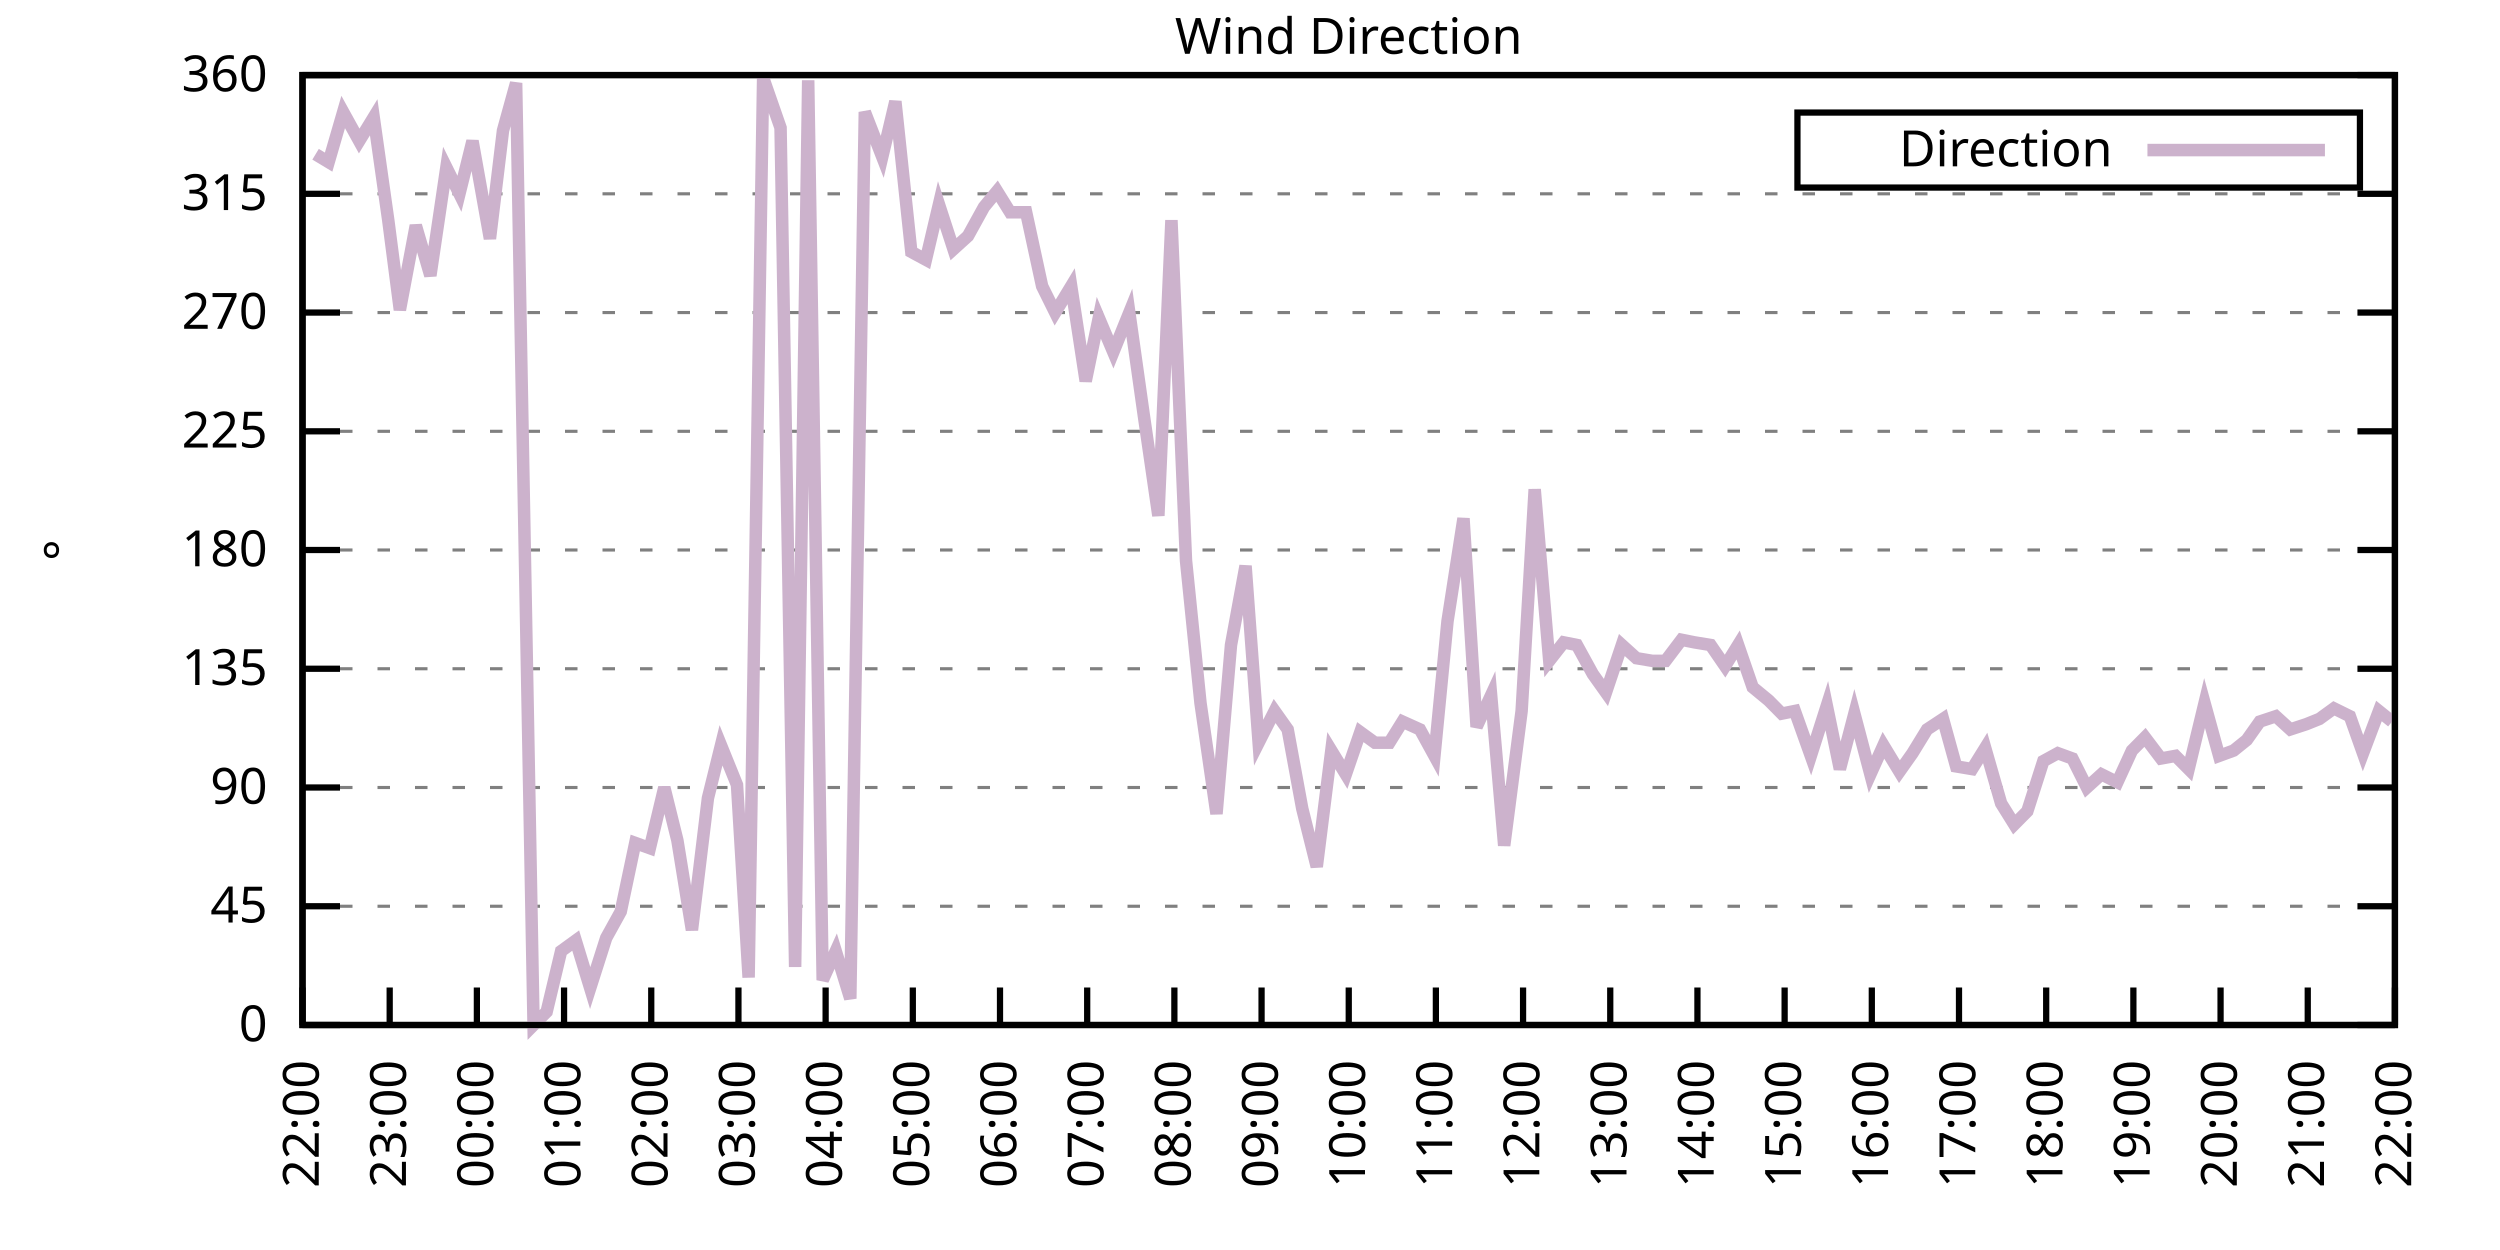
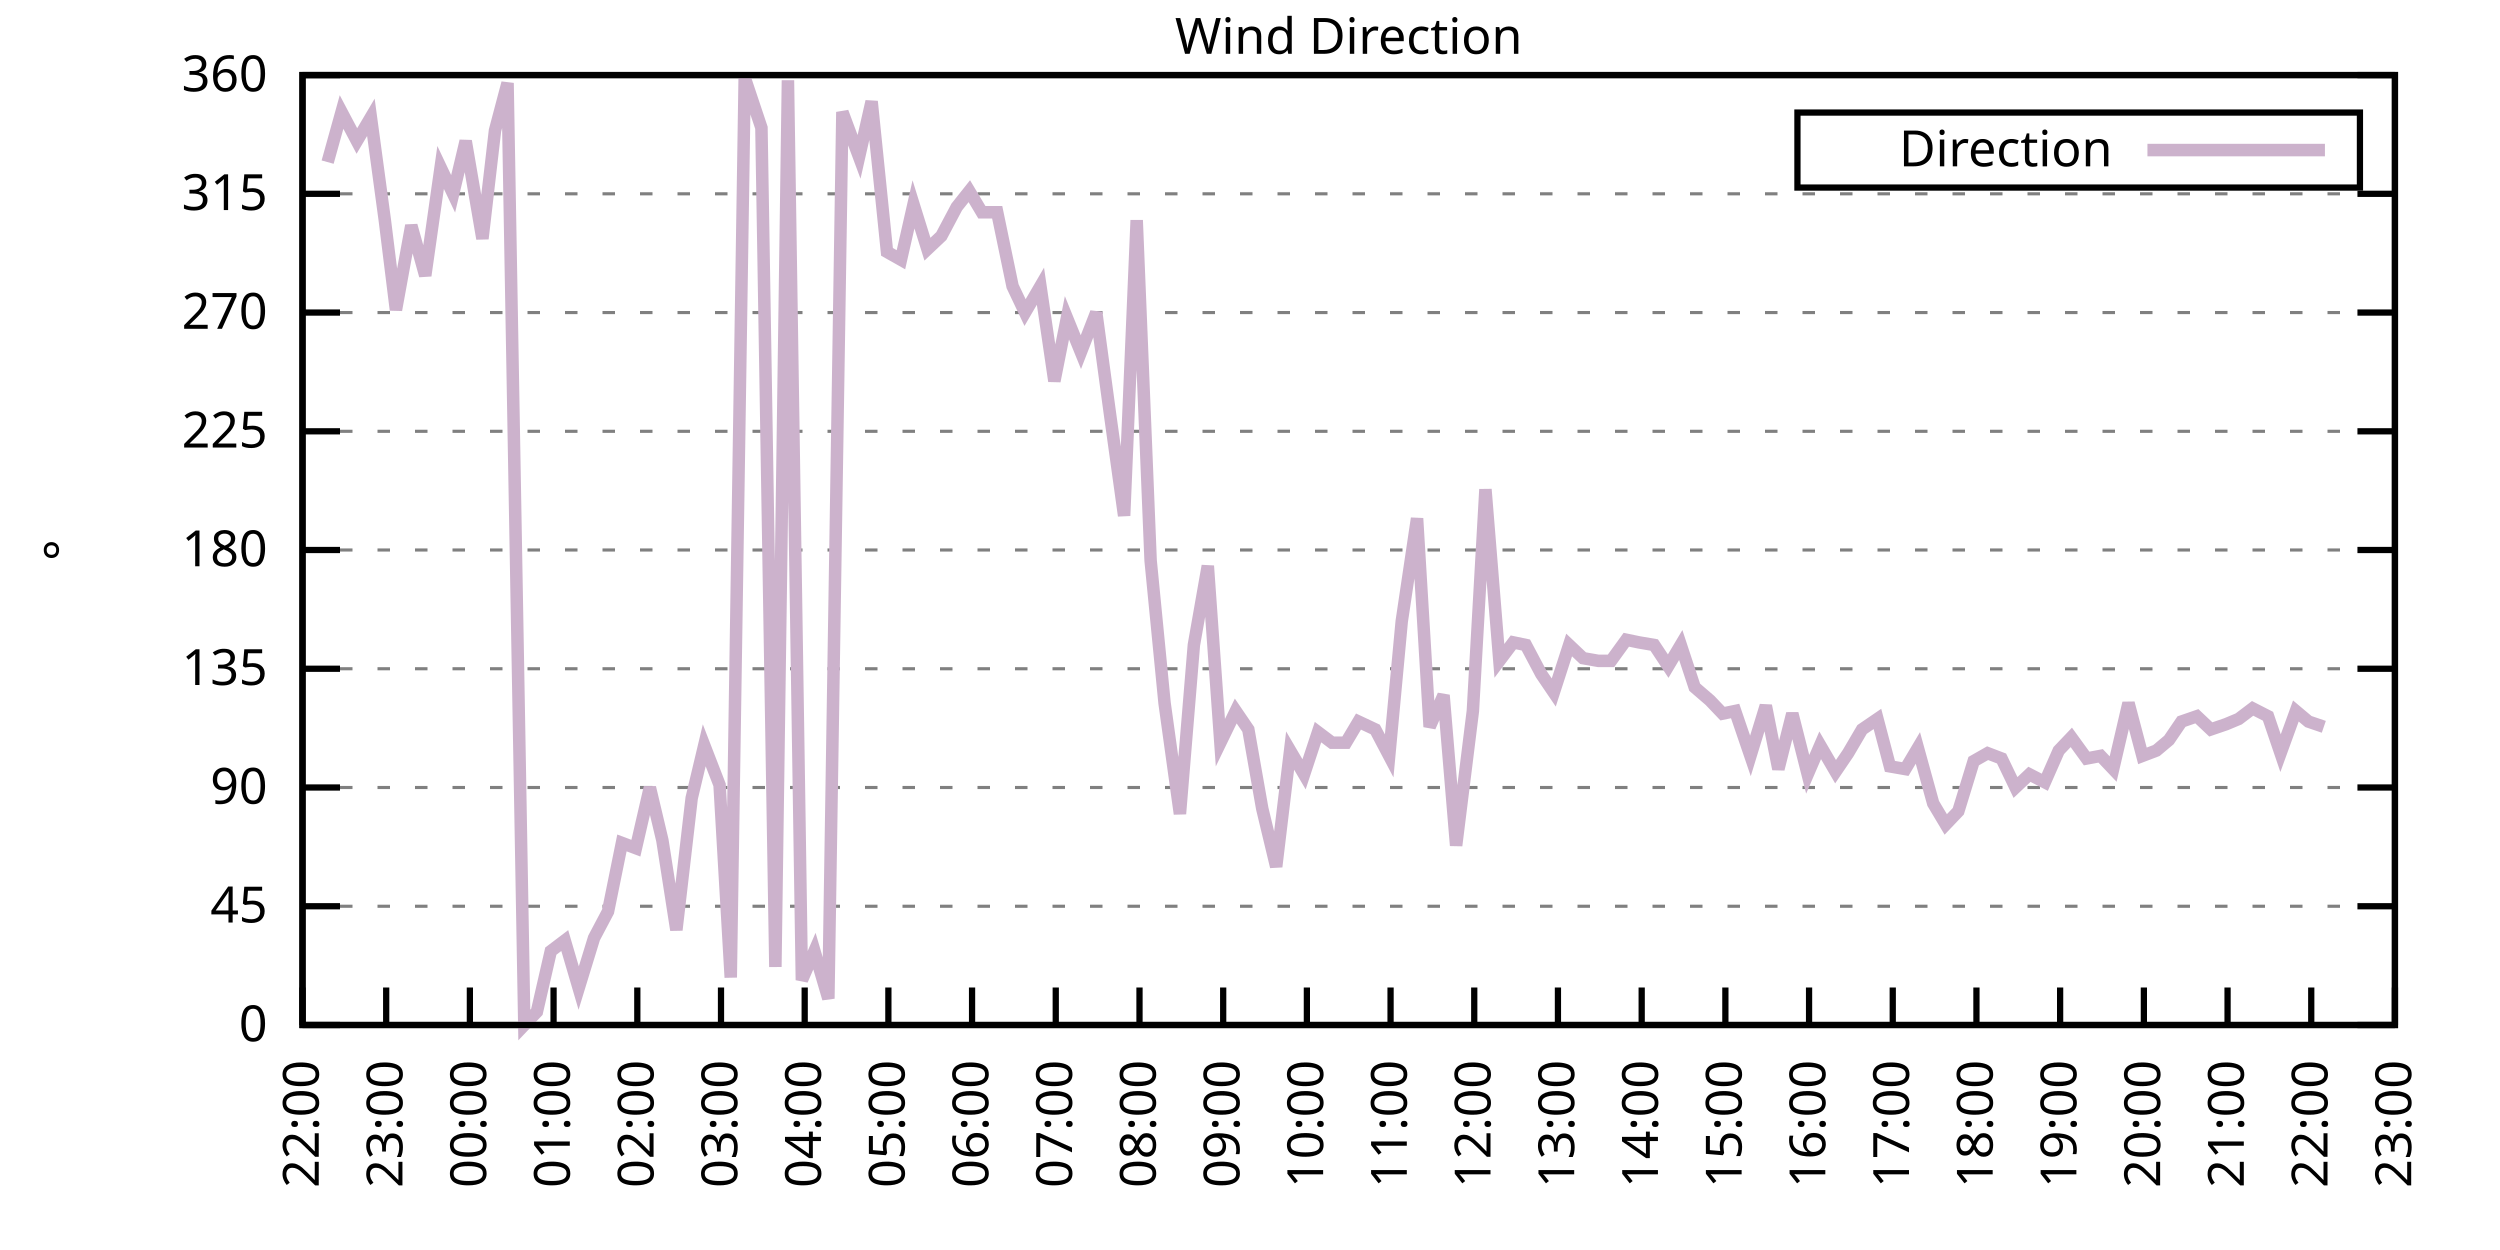
<svg xmlns="http://www.w3.org/2000/svg" xmlns:xlink="http://www.w3.org/1999/xlink" width="400" height="200" viewBox="0 0 400 200">
  <g id="gnuplot_canvas">
    <rect x="0" y="0" width="400" height="200" fill="none" />
    <defs>
      <circle id="gpDot" r="0.5" stroke-width="0.5" stroke="currentColor" />
      <path id="gpPt0" stroke-width="0.333" stroke="currentColor" d="M-1,0 h2 M0,-1 v2" />
      <path id="gpPt1" stroke-width="0.333" stroke="currentColor" d="M-1,-1 L1,1 M1,-1 L-1,1" />
      <path id="gpPt2" stroke-width="0.333" stroke="currentColor" d="M-1,0 L1,0 M0,-1 L0,1 M-1,-1 L1,1 M-1,1 L1,-1" />
      <rect id="gpPt3" stroke-width="0.333" stroke="currentColor" x="-1" y="-1" width="2" height="2" />
      <rect id="gpPt4" stroke-width="0.333" stroke="currentColor" fill="currentColor" x="-1" y="-1" width="2" height="2" />
      <circle id="gpPt5" stroke-width="0.333" stroke="currentColor" cx="0" cy="0" r="1" />
      <use xlink:href="#gpPt5" id="gpPt6" fill="currentColor" stroke="none" />
      <path id="gpPt7" stroke-width="0.333" stroke="currentColor" d="M0,-1.33 L-1.33,0.67 L1.33,0.67 z" />
      <use xlink:href="#gpPt7" id="gpPt8" fill="currentColor" stroke="none" />
      <use xlink:href="#gpPt7" id="gpPt9" stroke="currentColor" transform="rotate(180)" />
      <use xlink:href="#gpPt9" id="gpPt10" fill="currentColor" stroke="none" />
      <use xlink:href="#gpPt3" id="gpPt11" stroke="currentColor" transform="rotate(45)" />
      <use xlink:href="#gpPt11" id="gpPt12" fill="currentColor" stroke="none" />
      <path id="gpPt13" stroke-width="0.333" stroke="currentColor" d="M0,1.330 L1.265,0.411 L0.782,-1.067 L-0.782,-1.076 L-1.265,0.411 z" />
      <use xlink:href="#gpPt13" id="gpPt14" fill="currentColor" stroke="none" />
      <filter id="textbox" filterUnits="objectBoundingBox" x="0" y="0" height="1" width="1">
        <feFlood flood-color="white" flood-opacity="1" result="bgnd" />
        <feComposite in="SourceGraphic" in2="bgnd" operator="atop" />
      </filter>
      <filter id="greybox" filterUnits="objectBoundingBox" x="0" y="0" height="1" width="1">
        <feFlood flood-color="lightgrey" flood-opacity="1" result="grey" />
        <feComposite in="SourceGraphic" in2="grey" operator="atop" />
      </filter>
    </defs>
    <g fill="none" color="white" stroke="currentColor" stroke-width="1.00" stroke-linecap="butt" stroke-linejoin="miter">
</g>
    <g fill="none" color="black" stroke="currentColor" stroke-width="1.00" stroke-linecap="butt" stroke-linejoin="miter">
      <g stroke="none" shape-rendering="crispEdges">
        <polygon fill="rgb(255, 255, 255)" points="48.40,164.00 383.18,164.00 383.18,12.02 48.40,12.02 " />
      </g>
    </g>
    <g fill="none" color="black" stroke="currentColor" stroke-width="1.00" stroke-linecap="butt" stroke-linejoin="miter">
</g>
    <g fill="none" color="black" stroke="black" stroke-width="0.50" stroke-linecap="butt" stroke-linejoin="miter">
</g>
    <g fill="none" color="gray" stroke="currentColor" stroke-width="0.50" stroke-linecap="butt" stroke-linejoin="miter">
      <path stroke="gray" stroke-dasharray="2,4" class="gridline" d="M48.40,164.00 L383.19,164.00  " />
    </g>
    <g fill="none" color="gray" stroke="gray" stroke-width="1.00" stroke-linecap="butt" stroke-linejoin="miter">
</g>
    <g fill="none" color="black" stroke="currentColor" stroke-width="1.00" stroke-linecap="butt" stroke-linejoin="miter">
      <path stroke="black" d="M48.40,164.00 L54.40,164.00 M383.19,164.00 L377.19,164.00  " />
      <g transform="translate(42.80,166.60)" stroke="none" fill="black" font-family="Sans" font-size="8.00" text-anchor="end">
        <text>
          <tspan font-family="Sans"> 0</tspan>
        </text>
      </g>
    </g>
    <g fill="none" color="black" stroke="currentColor" stroke-width="1.00" stroke-linecap="butt" stroke-linejoin="miter">
</g>
    <g fill="none" color="black" stroke="black" stroke-width="0.50" stroke-linecap="butt" stroke-linejoin="miter">
</g>
    <g fill="none" color="gray" stroke="currentColor" stroke-width="0.50" stroke-linecap="butt" stroke-linejoin="miter">
      <path stroke="gray" stroke-dasharray="2,4" class="gridline" d="M48.40,145.00 L383.19,145.00  " />
    </g>
    <g fill="none" color="gray" stroke="gray" stroke-width="1.00" stroke-linecap="butt" stroke-linejoin="miter">
</g>
    <g fill="none" color="black" stroke="currentColor" stroke-width="1.00" stroke-linecap="butt" stroke-linejoin="miter">
      <path stroke="black" d="M48.40,145.00 L54.40,145.00 M383.19,145.00 L377.19,145.00  " />
      <g transform="translate(42.80,147.60)" stroke="none" fill="black" font-family="Sans" font-size="8.00" text-anchor="end">
        <text>
          <tspan font-family="Sans"> 45</tspan>
        </text>
      </g>
    </g>
    <g fill="none" color="black" stroke="currentColor" stroke-width="1.00" stroke-linecap="butt" stroke-linejoin="miter">
</g>
    <g fill="none" color="black" stroke="black" stroke-width="0.50" stroke-linecap="butt" stroke-linejoin="miter">
</g>
    <g fill="none" color="gray" stroke="currentColor" stroke-width="0.50" stroke-linecap="butt" stroke-linejoin="miter">
      <path stroke="gray" stroke-dasharray="2,4" class="gridline" d="M48.40,126.00 L383.19,126.00  " />
    </g>
    <g fill="none" color="gray" stroke="gray" stroke-width="1.00" stroke-linecap="butt" stroke-linejoin="miter">
</g>
    <g fill="none" color="black" stroke="currentColor" stroke-width="1.00" stroke-linecap="butt" stroke-linejoin="miter">
      <path stroke="black" d="M48.40,126.00 L54.40,126.00 M383.19,126.00 L377.19,126.00  " />
      <g transform="translate(42.80,128.60)" stroke="none" fill="black" font-family="Sans" font-size="8.00" text-anchor="end">
        <text>
          <tspan font-family="Sans"> 90</tspan>
        </text>
      </g>
    </g>
    <g fill="none" color="black" stroke="currentColor" stroke-width="1.00" stroke-linecap="butt" stroke-linejoin="miter">
</g>
    <g fill="none" color="black" stroke="black" stroke-width="0.50" stroke-linecap="butt" stroke-linejoin="miter">
</g>
    <g fill="none" color="gray" stroke="currentColor" stroke-width="0.50" stroke-linecap="butt" stroke-linejoin="miter">
      <path stroke="gray" stroke-dasharray="2,4" class="gridline" d="M48.40,107.00 L383.19,107.00  " />
    </g>
    <g fill="none" color="gray" stroke="gray" stroke-width="1.00" stroke-linecap="butt" stroke-linejoin="miter">
</g>
    <g fill="none" color="black" stroke="currentColor" stroke-width="1.00" stroke-linecap="butt" stroke-linejoin="miter">
      <path stroke="black" d="M48.40,107.00 L54.40,107.00 M383.19,107.00 L377.19,107.00  " />
      <g transform="translate(42.80,109.60)" stroke="none" fill="black" font-family="Sans" font-size="8.00" text-anchor="end">
        <text>
          <tspan font-family="Sans"> 135</tspan>
        </text>
      </g>
    </g>
    <g fill="none" color="black" stroke="currentColor" stroke-width="1.00" stroke-linecap="butt" stroke-linejoin="miter">
</g>
    <g fill="none" color="black" stroke="black" stroke-width="0.50" stroke-linecap="butt" stroke-linejoin="miter">
</g>
    <g fill="none" color="gray" stroke="currentColor" stroke-width="0.50" stroke-linecap="butt" stroke-linejoin="miter">
      <path stroke="gray" stroke-dasharray="2,4" class="gridline" d="M48.40,88.00 L383.19,88.00  " />
    </g>
    <g fill="none" color="gray" stroke="gray" stroke-width="1.00" stroke-linecap="butt" stroke-linejoin="miter">
</g>
    <g fill="none" color="black" stroke="currentColor" stroke-width="1.00" stroke-linecap="butt" stroke-linejoin="miter">
      <path stroke="black" d="M48.40,88.00 L54.40,88.00 M383.19,88.00 L377.19,88.00  " />
      <g transform="translate(42.80,90.60)" stroke="none" fill="black" font-family="Sans" font-size="8.00" text-anchor="end">
        <text>
          <tspan font-family="Sans"> 180</tspan>
        </text>
      </g>
    </g>
    <g fill="none" color="black" stroke="currentColor" stroke-width="1.00" stroke-linecap="butt" stroke-linejoin="miter">
</g>
    <g fill="none" color="black" stroke="black" stroke-width="0.50" stroke-linecap="butt" stroke-linejoin="miter">
</g>
    <g fill="none" color="gray" stroke="currentColor" stroke-width="0.50" stroke-linecap="butt" stroke-linejoin="miter">
      <path stroke="gray" stroke-dasharray="2,4" class="gridline" d="M48.40,69.01 L383.19,69.01  " />
    </g>
    <g fill="none" color="gray" stroke="gray" stroke-width="1.00" stroke-linecap="butt" stroke-linejoin="miter">
</g>
    <g fill="none" color="black" stroke="currentColor" stroke-width="1.00" stroke-linecap="butt" stroke-linejoin="miter">
      <path stroke="black" d="M48.40,69.01 L54.40,69.01 M383.19,69.01 L377.19,69.01  " />
      <g transform="translate(42.80,71.61)" stroke="none" fill="black" font-family="Sans" font-size="8.00" text-anchor="end">
        <text>
          <tspan font-family="Sans"> 225</tspan>
        </text>
      </g>
    </g>
    <g fill="none" color="black" stroke="currentColor" stroke-width="1.00" stroke-linecap="butt" stroke-linejoin="miter">
</g>
    <g fill="none" color="black" stroke="black" stroke-width="0.50" stroke-linecap="butt" stroke-linejoin="miter">
</g>
    <g fill="none" color="gray" stroke="currentColor" stroke-width="0.50" stroke-linecap="butt" stroke-linejoin="miter">
      <path stroke="gray" stroke-dasharray="2,4" class="gridline" d="M48.40,50.01 L383.19,50.01  " />
    </g>
    <g fill="none" color="gray" stroke="gray" stroke-width="1.00" stroke-linecap="butt" stroke-linejoin="miter">
</g>
    <g fill="none" color="black" stroke="currentColor" stroke-width="1.00" stroke-linecap="butt" stroke-linejoin="miter">
      <path stroke="black" d="M48.40,50.01 L54.40,50.01 M383.19,50.01 L377.19,50.01  " />
      <g transform="translate(42.80,52.61)" stroke="none" fill="black" font-family="Sans" font-size="8.00" text-anchor="end">
        <text>
          <tspan font-family="Sans"> 270</tspan>
        </text>
      </g>
    </g>
    <g fill="none" color="black" stroke="currentColor" stroke-width="1.00" stroke-linecap="butt" stroke-linejoin="miter">
</g>
    <g fill="none" color="black" stroke="black" stroke-width="0.50" stroke-linecap="butt" stroke-linejoin="miter">
</g>
    <g fill="none" color="gray" stroke="currentColor" stroke-width="0.50" stroke-linecap="butt" stroke-linejoin="miter">
      <path stroke="gray" stroke-dasharray="2,4" class="gridline" d="M48.40,31.01 L383.19,31.01  " />
    </g>
    <g fill="none" color="gray" stroke="gray" stroke-width="1.00" stroke-linecap="butt" stroke-linejoin="miter">
</g>
    <g fill="none" color="black" stroke="currentColor" stroke-width="1.00" stroke-linecap="butt" stroke-linejoin="miter">
      <path stroke="black" d="M48.40,31.01 L54.40,31.01 M383.19,31.01 L377.19,31.01  " />
      <g transform="translate(42.80,33.61)" stroke="none" fill="black" font-family="Sans" font-size="8.00" text-anchor="end">
        <text>
          <tspan font-family="Sans"> 315</tspan>
        </text>
      </g>
    </g>
    <g fill="none" color="black" stroke="currentColor" stroke-width="1.00" stroke-linecap="butt" stroke-linejoin="miter">
</g>
    <g fill="none" color="black" stroke="black" stroke-width="0.50" stroke-linecap="butt" stroke-linejoin="miter">
</g>
    <g fill="none" color="gray" stroke="currentColor" stroke-width="0.50" stroke-linecap="butt" stroke-linejoin="miter">
      <path stroke="gray" stroke-dasharray="2,4" class="gridline" d="M48.40,12.01 L383.19,12.01  " />
    </g>
    <g fill="none" color="gray" stroke="gray" stroke-width="1.00" stroke-linecap="butt" stroke-linejoin="miter">
</g>
    <g fill="none" color="black" stroke="currentColor" stroke-width="1.00" stroke-linecap="butt" stroke-linejoin="miter">
      <path stroke="black" d="M48.40,12.01 L54.40,12.01 M383.19,12.01 L377.19,12.01  " />
      <g transform="translate(42.80,14.61)" stroke="none" fill="black" font-family="Sans" font-size="8.00" text-anchor="end">
        <text>
          <tspan font-family="Sans"> 360</tspan>
        </text>
      </g>
    </g>
    <g fill="none" color="black" stroke="currentColor" stroke-width="1.00" stroke-linecap="butt" stroke-linejoin="miter">
      <path stroke="black" d="M48.40,164.00 L48.40,158.00  " />
      <g transform="translate(51.00,169.60) rotate(270.00)" stroke="none" fill="black" font-family="Sans" font-size="8.00" text-anchor="end">
        <text>
          <tspan font-family="Sans">22:00</tspan>
        </text>
      </g>
    </g>
    <g fill="none" color="black" stroke="currentColor" stroke-width="1.00" stroke-linecap="butt" stroke-linejoin="miter">
-       <path stroke="black" d="M62.35,164.00 L62.35,158.00  " />
-       <g transform="translate(64.95,169.60) rotate(270.00)" stroke="none" fill="black" font-family="Sans" font-size="8.00" text-anchor="end">
+       <path stroke="black" d="M61.79,164.00 L61.79,158.00  " />
+       <g transform="translate(64.39,169.60) rotate(270.00)" stroke="none" fill="black" font-family="Sans" font-size="8.00" text-anchor="end">
        <text>
          <tspan font-family="Sans">23:00</tspan>
        </text>
      </g>
    </g>
    <g fill="none" color="black" stroke="currentColor" stroke-width="1.00" stroke-linecap="butt" stroke-linejoin="miter">
-       <path stroke="black" d="M76.30,164.00 L76.30,158.00  " />
-       <g transform="translate(78.90,169.60) rotate(270.00)" stroke="none" fill="black" font-family="Sans" font-size="8.00" text-anchor="end">
+       <path stroke="black" d="M75.18,164.00 L75.18,158.00  " />
+       <g transform="translate(77.78,169.60) rotate(270.00)" stroke="none" fill="black" font-family="Sans" font-size="8.00" text-anchor="end">
        <text>
          <tspan font-family="Sans">00:00</tspan>
        </text>
      </g>
    </g>
    <g fill="none" color="black" stroke="currentColor" stroke-width="1.00" stroke-linecap="butt" stroke-linejoin="miter">
-       <path stroke="black" d="M90.25,164.00 L90.25,158.00  " />
-       <g transform="translate(92.85,169.60) rotate(270.00)" stroke="none" fill="black" font-family="Sans" font-size="8.00" text-anchor="end">
+       <path stroke="black" d="M88.57,164.00 L88.57,158.00  " />
+       <g transform="translate(91.17,169.60) rotate(270.00)" stroke="none" fill="black" font-family="Sans" font-size="8.00" text-anchor="end">
        <text>
          <tspan font-family="Sans">01:00</tspan>
        </text>
      </g>
    </g>
    <g fill="none" color="black" stroke="currentColor" stroke-width="1.00" stroke-linecap="butt" stroke-linejoin="miter">
-       <path stroke="black" d="M104.20,164.00 L104.20,158.00  " />
-       <g transform="translate(106.80,169.60) rotate(270.00)" stroke="none" fill="black" font-family="Sans" font-size="8.00" text-anchor="end">
+       <path stroke="black" d="M101.97,164.00 L101.97,158.00  " />
+       <g transform="translate(104.57,169.60) rotate(270.00)" stroke="none" fill="black" font-family="Sans" font-size="8.00" text-anchor="end">
        <text>
          <tspan font-family="Sans">02:00</tspan>
        </text>
      </g>
    </g>
    <g fill="none" color="black" stroke="currentColor" stroke-width="1.00" stroke-linecap="butt" stroke-linejoin="miter">
-       <path stroke="black" d="M118.15,164.00 L118.15,158.00  " />
-       <g transform="translate(120.75,169.60) rotate(270.00)" stroke="none" fill="black" font-family="Sans" font-size="8.00" text-anchor="end">
+       <path stroke="black" d="M115.36,164.00 L115.36,158.00  " />
+       <g transform="translate(117.96,169.60) rotate(270.00)" stroke="none" fill="black" font-family="Sans" font-size="8.00" text-anchor="end">
        <text>
          <tspan font-family="Sans">03:00</tspan>
        </text>
      </g>
    </g>
    <g fill="none" color="black" stroke="currentColor" stroke-width="1.00" stroke-linecap="butt" stroke-linejoin="miter">
-       <path stroke="black" d="M132.10,164.00 L132.10,158.00  " />
-       <g transform="translate(134.70,169.60) rotate(270.00)" stroke="none" fill="black" font-family="Sans" font-size="8.00" text-anchor="end">
+       <path stroke="black" d="M128.75,164.00 L128.75,158.00  " />
+       <g transform="translate(131.35,169.60) rotate(270.00)" stroke="none" fill="black" font-family="Sans" font-size="8.00" text-anchor="end">
        <text>
          <tspan font-family="Sans">04:00</tspan>
        </text>
      </g>
    </g>
    <g fill="none" color="black" stroke="currentColor" stroke-width="1.00" stroke-linecap="butt" stroke-linejoin="miter">
-       <path stroke="black" d="M146.05,164.00 L146.05,158.00  " />
-       <g transform="translate(148.65,169.60) rotate(270.00)" stroke="none" fill="black" font-family="Sans" font-size="8.00" text-anchor="end">
+       <path stroke="black" d="M142.14,164.00 L142.14,158.00  " />
+       <g transform="translate(144.74,169.60) rotate(270.00)" stroke="none" fill="black" font-family="Sans" font-size="8.00" text-anchor="end">
        <text>
          <tspan font-family="Sans">05:00</tspan>
        </text>
      </g>
    </g>
    <g fill="none" color="black" stroke="currentColor" stroke-width="1.00" stroke-linecap="butt" stroke-linejoin="miter">
-       <path stroke="black" d="M160.00,164.00 L160.00,158.00  " />
-       <g transform="translate(162.60,169.60) rotate(270.00)" stroke="none" fill="black" font-family="Sans" font-size="8.00" text-anchor="end">
+       <path stroke="black" d="M155.53,164.00 L155.53,158.00  " />
+       <g transform="translate(158.13,169.60) rotate(270.00)" stroke="none" fill="black" font-family="Sans" font-size="8.00" text-anchor="end">
        <text>
          <tspan font-family="Sans">06:00</tspan>
        </text>
      </g>
    </g>
    <g fill="none" color="black" stroke="currentColor" stroke-width="1.00" stroke-linecap="butt" stroke-linejoin="miter">
-       <path stroke="black" d="M173.95,164.00 L173.95,158.00  " />
-       <g transform="translate(176.55,169.60) rotate(270.00)" stroke="none" fill="black" font-family="Sans" font-size="8.00" text-anchor="end">
+       <path stroke="black" d="M168.92,164.00 L168.92,158.00  " />
+       <g transform="translate(171.52,169.60) rotate(270.00)" stroke="none" fill="black" font-family="Sans" font-size="8.00" text-anchor="end">
        <text>
          <tspan font-family="Sans">07:00</tspan>
        </text>
      </g>
    </g>
    <g fill="none" color="black" stroke="currentColor" stroke-width="1.00" stroke-linecap="butt" stroke-linejoin="miter">
-       <path stroke="black" d="M187.90,164.00 L187.90,158.00  " />
-       <g transform="translate(190.50,169.60) rotate(270.00)" stroke="none" fill="black" font-family="Sans" font-size="8.00" text-anchor="end">
+       <path stroke="black" d="M182.32,164.00 L182.32,158.00  " />
+       <g transform="translate(184.92,169.60) rotate(270.00)" stroke="none" fill="black" font-family="Sans" font-size="8.00" text-anchor="end">
        <text>
          <tspan font-family="Sans">08:00</tspan>
        </text>
      </g>
    </g>
    <g fill="none" color="black" stroke="currentColor" stroke-width="1.00" stroke-linecap="butt" stroke-linejoin="miter">
-       <path stroke="black" d="M201.85,164.00 L201.85,158.00  " />
-       <g transform="translate(204.45,169.60) rotate(270.00)" stroke="none" fill="black" font-family="Sans" font-size="8.00" text-anchor="end">
+       <path stroke="black" d="M195.71,164.00 L195.71,158.00  " />
+       <g transform="translate(198.31,169.60) rotate(270.00)" stroke="none" fill="black" font-family="Sans" font-size="8.00" text-anchor="end">
        <text>
          <tspan font-family="Sans">09:00</tspan>
        </text>
      </g>
    </g>
    <g fill="none" color="black" stroke="currentColor" stroke-width="1.00" stroke-linecap="butt" stroke-linejoin="miter">
-       <path stroke="black" d="M215.80,164.00 L215.80,158.00  " />
-       <g transform="translate(218.40,169.60) rotate(270.00)" stroke="none" fill="black" font-family="Sans" font-size="8.00" text-anchor="end">
+       <path stroke="black" d="M209.10,164.00 L209.10,158.00  " />
+       <g transform="translate(211.70,169.60) rotate(270.00)" stroke="none" fill="black" font-family="Sans" font-size="8.00" text-anchor="end">
        <text>
          <tspan font-family="Sans">10:00</tspan>
        </text>
      </g>
    </g>
    <g fill="none" color="black" stroke="currentColor" stroke-width="1.00" stroke-linecap="butt" stroke-linejoin="miter">
-       <path stroke="black" d="M229.74,164.00 L229.74,158.00  " />
-       <g transform="translate(232.34,169.60) rotate(270.00)" stroke="none" fill="black" font-family="Sans" font-size="8.00" text-anchor="end">
+       <path stroke="black" d="M222.49,164.00 L222.49,158.00  " />
+       <g transform="translate(225.09,169.60) rotate(270.00)" stroke="none" fill="black" font-family="Sans" font-size="8.00" text-anchor="end">
        <text>
          <tspan font-family="Sans">11:00</tspan>
        </text>
      </g>
    </g>
    <g fill="none" color="black" stroke="currentColor" stroke-width="1.00" stroke-linecap="butt" stroke-linejoin="miter">
-       <path stroke="black" d="M243.69,164.00 L243.69,158.00  " />
-       <g transform="translate(246.29,169.60) rotate(270.00)" stroke="none" fill="black" font-family="Sans" font-size="8.00" text-anchor="end">
+       <path stroke="black" d="M235.88,164.00 L235.88,158.00  " />
+       <g transform="translate(238.48,169.60) rotate(270.00)" stroke="none" fill="black" font-family="Sans" font-size="8.00" text-anchor="end">
        <text>
          <tspan font-family="Sans">12:00</tspan>
        </text>
      </g>
    </g>
    <g fill="none" color="black" stroke="currentColor" stroke-width="1.00" stroke-linecap="butt" stroke-linejoin="miter">
-       <path stroke="black" d="M257.64,164.00 L257.64,158.00  " />
-       <g transform="translate(260.24,169.60) rotate(270.00)" stroke="none" fill="black" font-family="Sans" font-size="8.00" text-anchor="end">
+       <path stroke="black" d="M249.27,164.00 L249.27,158.00  " />
+       <g transform="translate(251.87,169.60) rotate(270.00)" stroke="none" fill="black" font-family="Sans" font-size="8.00" text-anchor="end">
        <text>
          <tspan font-family="Sans">13:00</tspan>
        </text>
      </g>
    </g>
    <g fill="none" color="black" stroke="currentColor" stroke-width="1.00" stroke-linecap="butt" stroke-linejoin="miter">
-       <path stroke="black" d="M271.59,164.00 L271.59,158.00  " />
-       <g transform="translate(274.19,169.60) rotate(270.00)" stroke="none" fill="black" font-family="Sans" font-size="8.00" text-anchor="end">
+       <path stroke="black" d="M262.67,164.00 L262.67,158.00  " />
+       <g transform="translate(265.27,169.60) rotate(270.00)" stroke="none" fill="black" font-family="Sans" font-size="8.00" text-anchor="end">
        <text>
          <tspan font-family="Sans">14:00</tspan>
        </text>
      </g>
    </g>
    <g fill="none" color="black" stroke="currentColor" stroke-width="1.00" stroke-linecap="butt" stroke-linejoin="miter">
-       <path stroke="black" d="M285.54,164.00 L285.54,158.00  " />
-       <g transform="translate(288.14,169.60) rotate(270.00)" stroke="none" fill="black" font-family="Sans" font-size="8.00" text-anchor="end">
+       <path stroke="black" d="M276.06,164.00 L276.06,158.00  " />
+       <g transform="translate(278.66,169.60) rotate(270.00)" stroke="none" fill="black" font-family="Sans" font-size="8.00" text-anchor="end">
        <text>
          <tspan font-family="Sans">15:00</tspan>
        </text>
      </g>
    </g>
    <g fill="none" color="black" stroke="currentColor" stroke-width="1.00" stroke-linecap="butt" stroke-linejoin="miter">
-       <path stroke="black" d="M299.49,164.00 L299.49,158.00  " />
-       <g transform="translate(302.09,169.60) rotate(270.00)" stroke="none" fill="black" font-family="Sans" font-size="8.00" text-anchor="end">
+       <path stroke="black" d="M289.45,164.00 L289.45,158.00  " />
+       <g transform="translate(292.05,169.60) rotate(270.00)" stroke="none" fill="black" font-family="Sans" font-size="8.00" text-anchor="end">
        <text>
          <tspan font-family="Sans">16:00</tspan>
        </text>
      </g>
    </g>
    <g fill="none" color="black" stroke="currentColor" stroke-width="1.00" stroke-linecap="butt" stroke-linejoin="miter">
-       <path stroke="black" d="M313.44,164.00 L313.44,158.00  " />
-       <g transform="translate(316.04,169.60) rotate(270.00)" stroke="none" fill="black" font-family="Sans" font-size="8.00" text-anchor="end">
+       <path stroke="black" d="M302.84,164.00 L302.84,158.00  " />
+       <g transform="translate(305.44,169.60) rotate(270.00)" stroke="none" fill="black" font-family="Sans" font-size="8.00" text-anchor="end">
        <text>
          <tspan font-family="Sans">17:00</tspan>
        </text>
      </g>
    </g>
    <g fill="none" color="black" stroke="currentColor" stroke-width="1.00" stroke-linecap="butt" stroke-linejoin="miter">
-       <path stroke="black" d="M327.39,164.00 L327.39,158.00  " />
-       <g transform="translate(329.99,169.60) rotate(270.00)" stroke="none" fill="black" font-family="Sans" font-size="8.00" text-anchor="end">
+       <path stroke="black" d="M316.23,164.00 L316.23,158.00  " />
+       <g transform="translate(318.83,169.60) rotate(270.00)" stroke="none" fill="black" font-family="Sans" font-size="8.00" text-anchor="end">
        <text>
          <tspan font-family="Sans">18:00</tspan>
        </text>
      </g>
    </g>
    <g fill="none" color="black" stroke="currentColor" stroke-width="1.00" stroke-linecap="butt" stroke-linejoin="miter">
-       <path stroke="black" d="M341.34,164.00 L341.34,158.00  " />
-       <g transform="translate(343.94,169.60) rotate(270.00)" stroke="none" fill="black" font-family="Sans" font-size="8.00" text-anchor="end">
+       <path stroke="black" d="M329.62,164.00 L329.62,158.00  " />
+       <g transform="translate(332.22,169.60) rotate(270.00)" stroke="none" fill="black" font-family="Sans" font-size="8.00" text-anchor="end">
        <text>
          <tspan font-family="Sans">19:00</tspan>
        </text>
      </g>
    </g>
    <g fill="none" color="black" stroke="currentColor" stroke-width="1.00" stroke-linecap="butt" stroke-linejoin="miter">
-       <path stroke="black" d="M355.29,164.00 L355.29,158.00  " />
-       <g transform="translate(357.89,169.60) rotate(270.00)" stroke="none" fill="black" font-family="Sans" font-size="8.00" text-anchor="end">
+       <path stroke="black" d="M343.02,164.00 L343.02,158.00  " />
+       <g transform="translate(345.62,169.60) rotate(270.00)" stroke="none" fill="black" font-family="Sans" font-size="8.00" text-anchor="end">
        <text>
          <tspan font-family="Sans">20:00</tspan>
        </text>
      </g>
    </g>
    <g fill="none" color="black" stroke="currentColor" stroke-width="1.00" stroke-linecap="butt" stroke-linejoin="miter">
-       <path stroke="black" d="M369.24,164.00 L369.24,158.00  " />
-       <g transform="translate(371.84,169.60) rotate(270.00)" stroke="none" fill="black" font-family="Sans" font-size="8.00" text-anchor="end">
+       <path stroke="black" d="M356.41,164.00 L356.41,158.00  " />
+       <g transform="translate(359.01,169.60) rotate(270.00)" stroke="none" fill="black" font-family="Sans" font-size="8.00" text-anchor="end">
        <text>
          <tspan font-family="Sans">21:00</tspan>
+         </text>
+       </g>
+     </g>
+     <g fill="none" color="black" stroke="currentColor" stroke-width="1.00" stroke-linecap="butt" stroke-linejoin="miter">
+       <path stroke="black" d="M369.80,164.00 L369.80,158.00  " />
+       <g transform="translate(372.40,169.60) rotate(270.00)" stroke="none" fill="black" font-family="Sans" font-size="8.00" text-anchor="end">
+         <text>
+           <tspan font-family="Sans">22:00</tspan>
        </text>
      </g>
    </g>
    <g fill="none" color="black" stroke="currentColor" stroke-width="1.00" stroke-linecap="butt" stroke-linejoin="miter">
      <path stroke="black" d="M383.19,164.00 L383.19,158.00  " />
      <g transform="translate(385.79,169.60) rotate(270.00)" stroke="none" fill="black" font-family="Sans" font-size="8.00" text-anchor="end">
        <text>
-           <tspan font-family="Sans">22:00</tspan>
+           <tspan font-family="Sans">23:00</tspan>
        </text>
      </g>
    </g>
    <g fill="none" color="black" stroke="currentColor" stroke-width="1.00" stroke-linecap="butt" stroke-linejoin="miter">
</g>
    <g fill="none" color="black" stroke="currentColor" stroke-width="1.00" stroke-linecap="butt" stroke-linejoin="miter">
      <path stroke="black" d="M48.40,12.01 L48.40,164.00 L383.19,164.00 L383.19,12.01 L48.40,12.01 Z  " />
    </g>
    <g fill="none" color="black" stroke="currentColor" stroke-width="1.00" stroke-linecap="butt" stroke-linejoin="miter">
</g>
    <g fill="none" color="black" stroke="currentColor" stroke-width="1.00" stroke-linecap="butt" stroke-linejoin="miter">
      <path stroke="black" d="M287.59,30.01 L287.59,18.01 L377.59,18.01 L377.59,30.01 L287.59,30.01 Z  " />
    </g>
    <g id="Wind_direction_plot_1">
      <g fill="none" color="white" stroke="black" stroke-width="2.00" stroke-linecap="butt" stroke-linejoin="miter">
</g>
      <g fill="none" color="black" stroke="currentColor" stroke-width="2.00" stroke-linecap="butt" stroke-linejoin="miter">
        <g transform="translate(337.99,26.61)" stroke="none" fill="black" font-family="Sans" font-size="8.00" text-anchor="end">
          <text>
            <tspan font-family="Sans">Direction</tspan>
          </text>
        </g>
      </g>
      <g fill="none" color="black" stroke="currentColor" stroke-width="2.00" stroke-linecap="butt" stroke-linejoin="miter">
-         <path stroke="rgb(204, 178, 204)" d="M343.59,24.01 L371.99,24.01 M50.49,24.68 L52.58,25.94 L54.91,17.92 L57.47,22.56 L59.79,18.77 L62.12,35.23   L63.98,49.59 L66.53,36.08 L68.86,44.10 L71.42,26.79 L73.51,31.01 L75.60,22.56 L78.39,38.19 L80.48,20.88   L82.58,13.28 L85.37,164.00 L87.46,161.89 L89.78,152.18 L92.11,150.49 L94.43,158.09 L96.99,150.07 L99.32,145.85   L101.64,134.87 L103.97,135.71 L106.29,126.00 L108.38,134.45 L110.71,148.80 L113.27,127.69 L115.36,119.25 L117.92,125.58   L119.78,156.40 L122.10,12.43 L124.89,20.45 L127.22,154.71 L129.31,12.85 L131.63,156.82 L133.72,152.18 L136.05,159.78   L138.37,17.92 L141.16,25.10 L143.26,16.23 L145.81,40.30 L148.14,41.56 L150.23,32.70 L152.56,39.87 L154.88,37.76   L157.44,33.12 L159.53,30.59 L161.62,33.96 L164.18,33.96 L166.74,45.79 L168.83,50.01 L171.39,45.79 L173.71,60.98   L175.81,50.85 L178.13,56.34 L180.69,50.01 L183.01,66.47 L185.34,82.52 L187.43,35.23 L189.76,89.69 L192.08,112.49   L194.64,130.22 L196.96,103.20 L199.29,90.54 L201.38,118.83 L203.94,113.76 L206.03,116.71 L208.36,129.38 L210.68,138.67   L213.01,120.09 L215.33,123.89 L217.65,117.14 L219.98,118.83 L222.30,118.83 L224.40,115.45 L227.19,116.71 L229.51,120.94   L231.60,99.40 L234.16,82.94 L236.25,116.29 L238.58,111.23 L240.67,135.29 L243.46,113.76 L245.55,78.29 L247.88,105.74   L250.20,102.78 L252.30,103.20 L254.85,107.85 L256.95,110.80 L259.50,103.20 L261.83,105.31 L264.39,105.74 L266.48,105.74   L269.04,102.36 L271.13,102.78 L273.69,103.20 L276.01,106.58 L278.10,103.20 L280.43,109.96 L282.99,112.07 L285.08,114.18   L287.17,113.76 L289.73,120.94 L292.29,112.91 L294.38,123.05 L296.70,114.18 L299.26,123.89 L301.35,119.25 L303.91,123.47   L306.00,120.51 L308.33,116.71 L310.88,115.03 L312.98,122.62 L315.53,123.05 L317.63,119.67 L320.18,128.54 L322.28,131.91   L324.37,129.80 L326.93,121.78 L329.25,120.51 L331.58,121.36 L333.90,126.00 L336.23,123.89 L338.78,125.16 L341.11,120.09   L343.20,117.98 L345.76,121.36 L348.08,120.94 L350.18,123.05 L352.73,112.49 L355.06,120.94 L357.38,120.09 L359.48,118.40   L361.57,115.45 L364.13,114.60 L366.45,116.71 L369.01,115.87 L371.10,115.03 L373.43,113.34 L375.98,114.60 L378.08,120.51   L380.63,113.76 L382.73,115.45  " />
+         <path stroke="rgb(204, 178, 204)" d="M343.59,24.01 L371.99,24.01 M52.42,25.94 L54.65,17.92 L57.10,22.56 L59.34,18.77 L61.57,35.23 L63.35,49.59   L65.81,36.08 L68.04,44.10 L70.50,26.79 L72.50,31.01 L74.51,22.56 L77.19,38.19 L79.20,20.88 L81.21,13.28   L83.89,164.00 L85.90,161.89 L88.13,152.18 L90.36,150.49 L92.59,158.09 L95.05,150.07 L97.28,145.85 L99.51,134.87   L101.74,135.71 L103.98,126.00 L105.98,134.45 L108.22,148.80 L110.67,127.69 L112.68,119.25 L115.13,125.58 L116.92,156.40   L119.15,12.43 L121.83,20.45 L124.06,154.71 L126.07,12.85 L128.30,156.82 L130.31,152.18 L132.54,159.78 L134.78,17.92   L137.45,25.10 L139.46,16.23 L141.92,40.30 L144.15,41.56 L146.16,32.70 L148.39,39.87 L150.62,37.76 L153.08,33.12   L155.09,30.59 L157.10,33.96 L159.55,33.96 L162.01,45.79 L164.01,50.01 L166.47,45.79 L168.70,60.98 L170.71,50.85   L172.94,56.34 L175.40,50.01 L177.63,66.47 L179.86,82.52 L181.87,35.23 L184.10,89.69 L186.33,112.49 L188.79,130.22   L191.02,103.20 L193.25,90.54 L195.26,118.83 L197.72,113.76 L199.73,116.71 L201.96,129.38 L204.19,138.67 L206.42,120.09   L208.65,123.89 L210.88,117.14 L213.12,118.83 L215.35,118.83 L217.36,115.45 L220.04,116.71 L222.27,120.94 L224.28,99.40   L226.73,82.94 L228.74,116.29 L230.97,111.23 L232.98,135.29 L235.66,113.76 L237.67,78.29 L239.90,105.74 L242.13,102.78   L244.14,103.20 L246.60,107.85 L248.60,110.80 L251.06,103.20 L253.29,105.31 L255.75,105.74 L257.76,105.74 L260.21,102.36   L262.22,102.78 L264.67,103.20 L266.91,106.58 L268.92,103.20 L271.15,109.96 L273.60,112.07 L275.61,114.18 L277.62,113.76   L280.07,120.94 L282.53,112.91 L284.54,123.05 L286.77,114.18 L289.23,123.89 L291.23,119.25 L293.69,123.47 L295.70,120.51   L297.93,116.71 L300.39,115.03 L302.39,122.62 L304.85,123.05 L306.86,119.67 L309.31,128.54 L311.32,131.91 L313.33,129.80   L315.79,121.78 L318.02,120.51 L320.25,121.36 L322.48,126.00 L324.71,123.89 L327.17,125.16 L329.40,120.09 L331.41,117.98   L333.86,121.36 L336.10,120.94 L338.10,123.05 L340.56,112.49 L342.79,120.94 L345.02,120.09 L347.03,118.40 L349.04,115.45   L351.50,114.60 L353.73,116.71 L356.18,115.87 L358.19,115.03 L360.42,113.34 L362.88,114.60 L364.89,120.51 L367.34,113.76   L369.35,115.45 L371.81,116.29  " />
      </g>
    </g>
    <g fill="none" color="black" stroke="currentColor" stroke-width="2.00" stroke-linecap="butt" stroke-linejoin="miter">
</g>
    <g fill="none" color="black" stroke="black" stroke-width="1.00" stroke-linecap="butt" stroke-linejoin="miter">
</g>
    <g fill="none" color="black" stroke="currentColor" stroke-width="1.00" stroke-linecap="butt" stroke-linejoin="miter">
      <path stroke="black" d="M48.40,12.01 L48.40,164.00 L383.19,164.00 L383.19,12.01 L48.40,12.01 Z  " />
      <g transform="translate(12.80,88.01) rotate(270.00)" stroke="none" fill="black" font-family="Sans" font-size="8.00" text-anchor="middle">
        <text>
          <tspan font-family="Sans">°</tspan>
        </text>
      </g>
    </g>
    <g fill="none" color="black" stroke="currentColor" stroke-width="1.00" stroke-linecap="butt" stroke-linejoin="miter">
</g>
    <g fill="none" color="black" stroke="currentColor" stroke-width="1.00" stroke-linecap="butt" stroke-linejoin="miter">
      <g transform="translate(215.79,8.61)" stroke="none" fill="black" font-family="Sans" font-size="8.00" text-anchor="middle">
        <text>
          <tspan font-family="Sans">Wind Direction</tspan>
        </text>
      </g>
    </g>
    <g fill="none" color="black" stroke="currentColor" stroke-width="1.00" stroke-linecap="butt" stroke-linejoin="miter">
</g>
  </g>
</svg>
